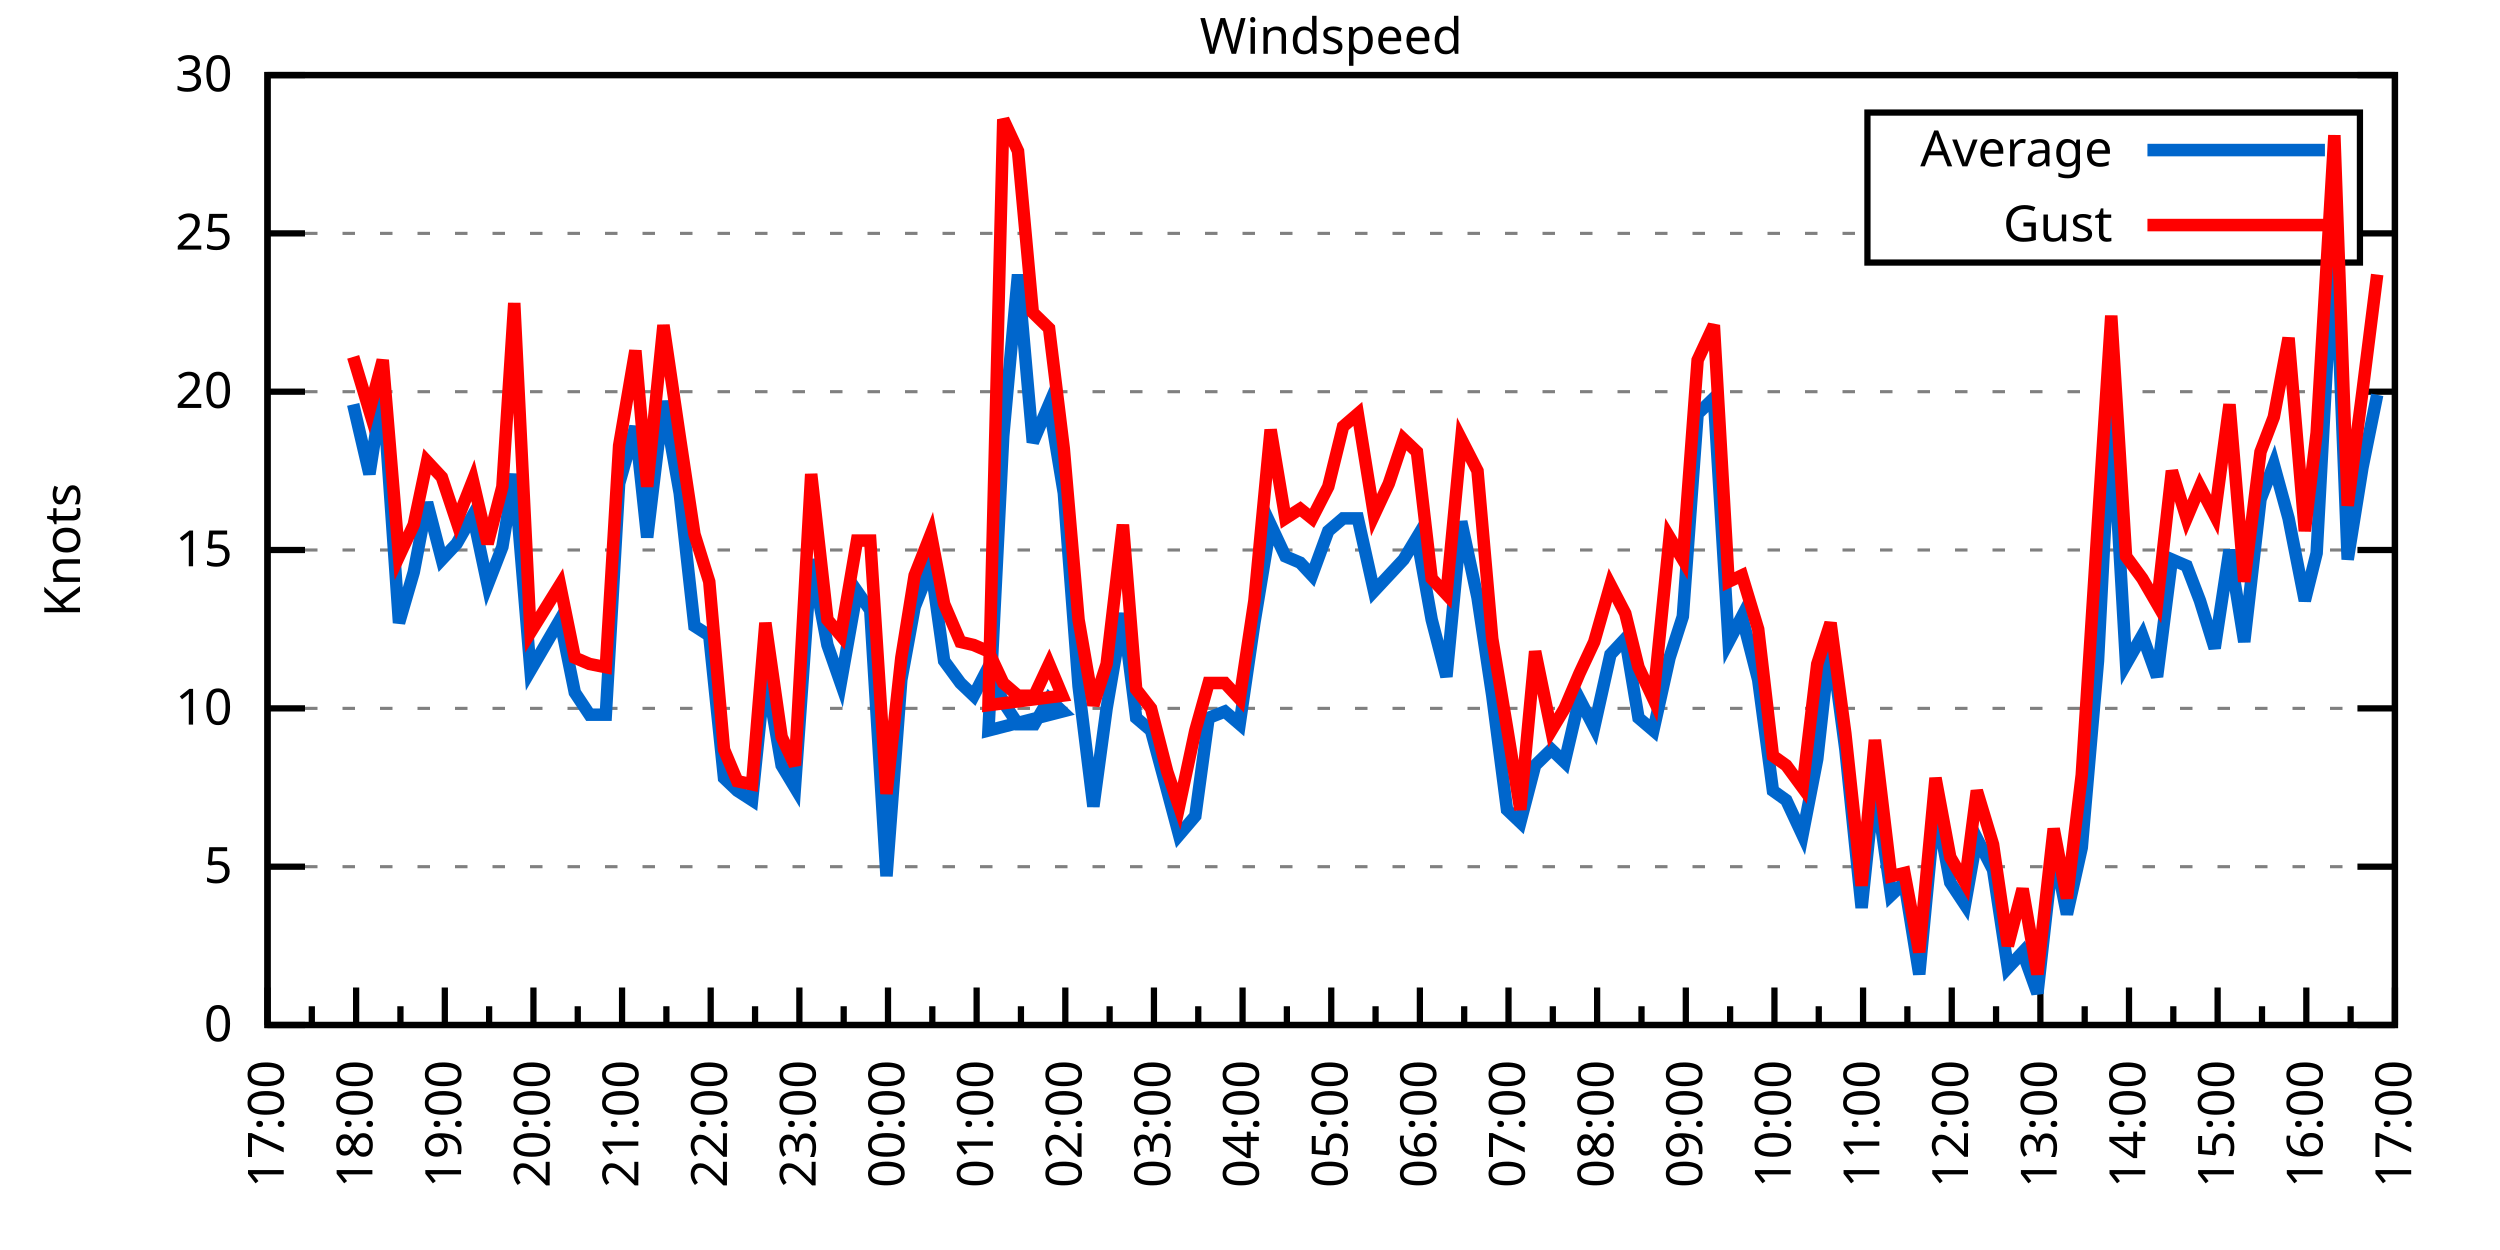
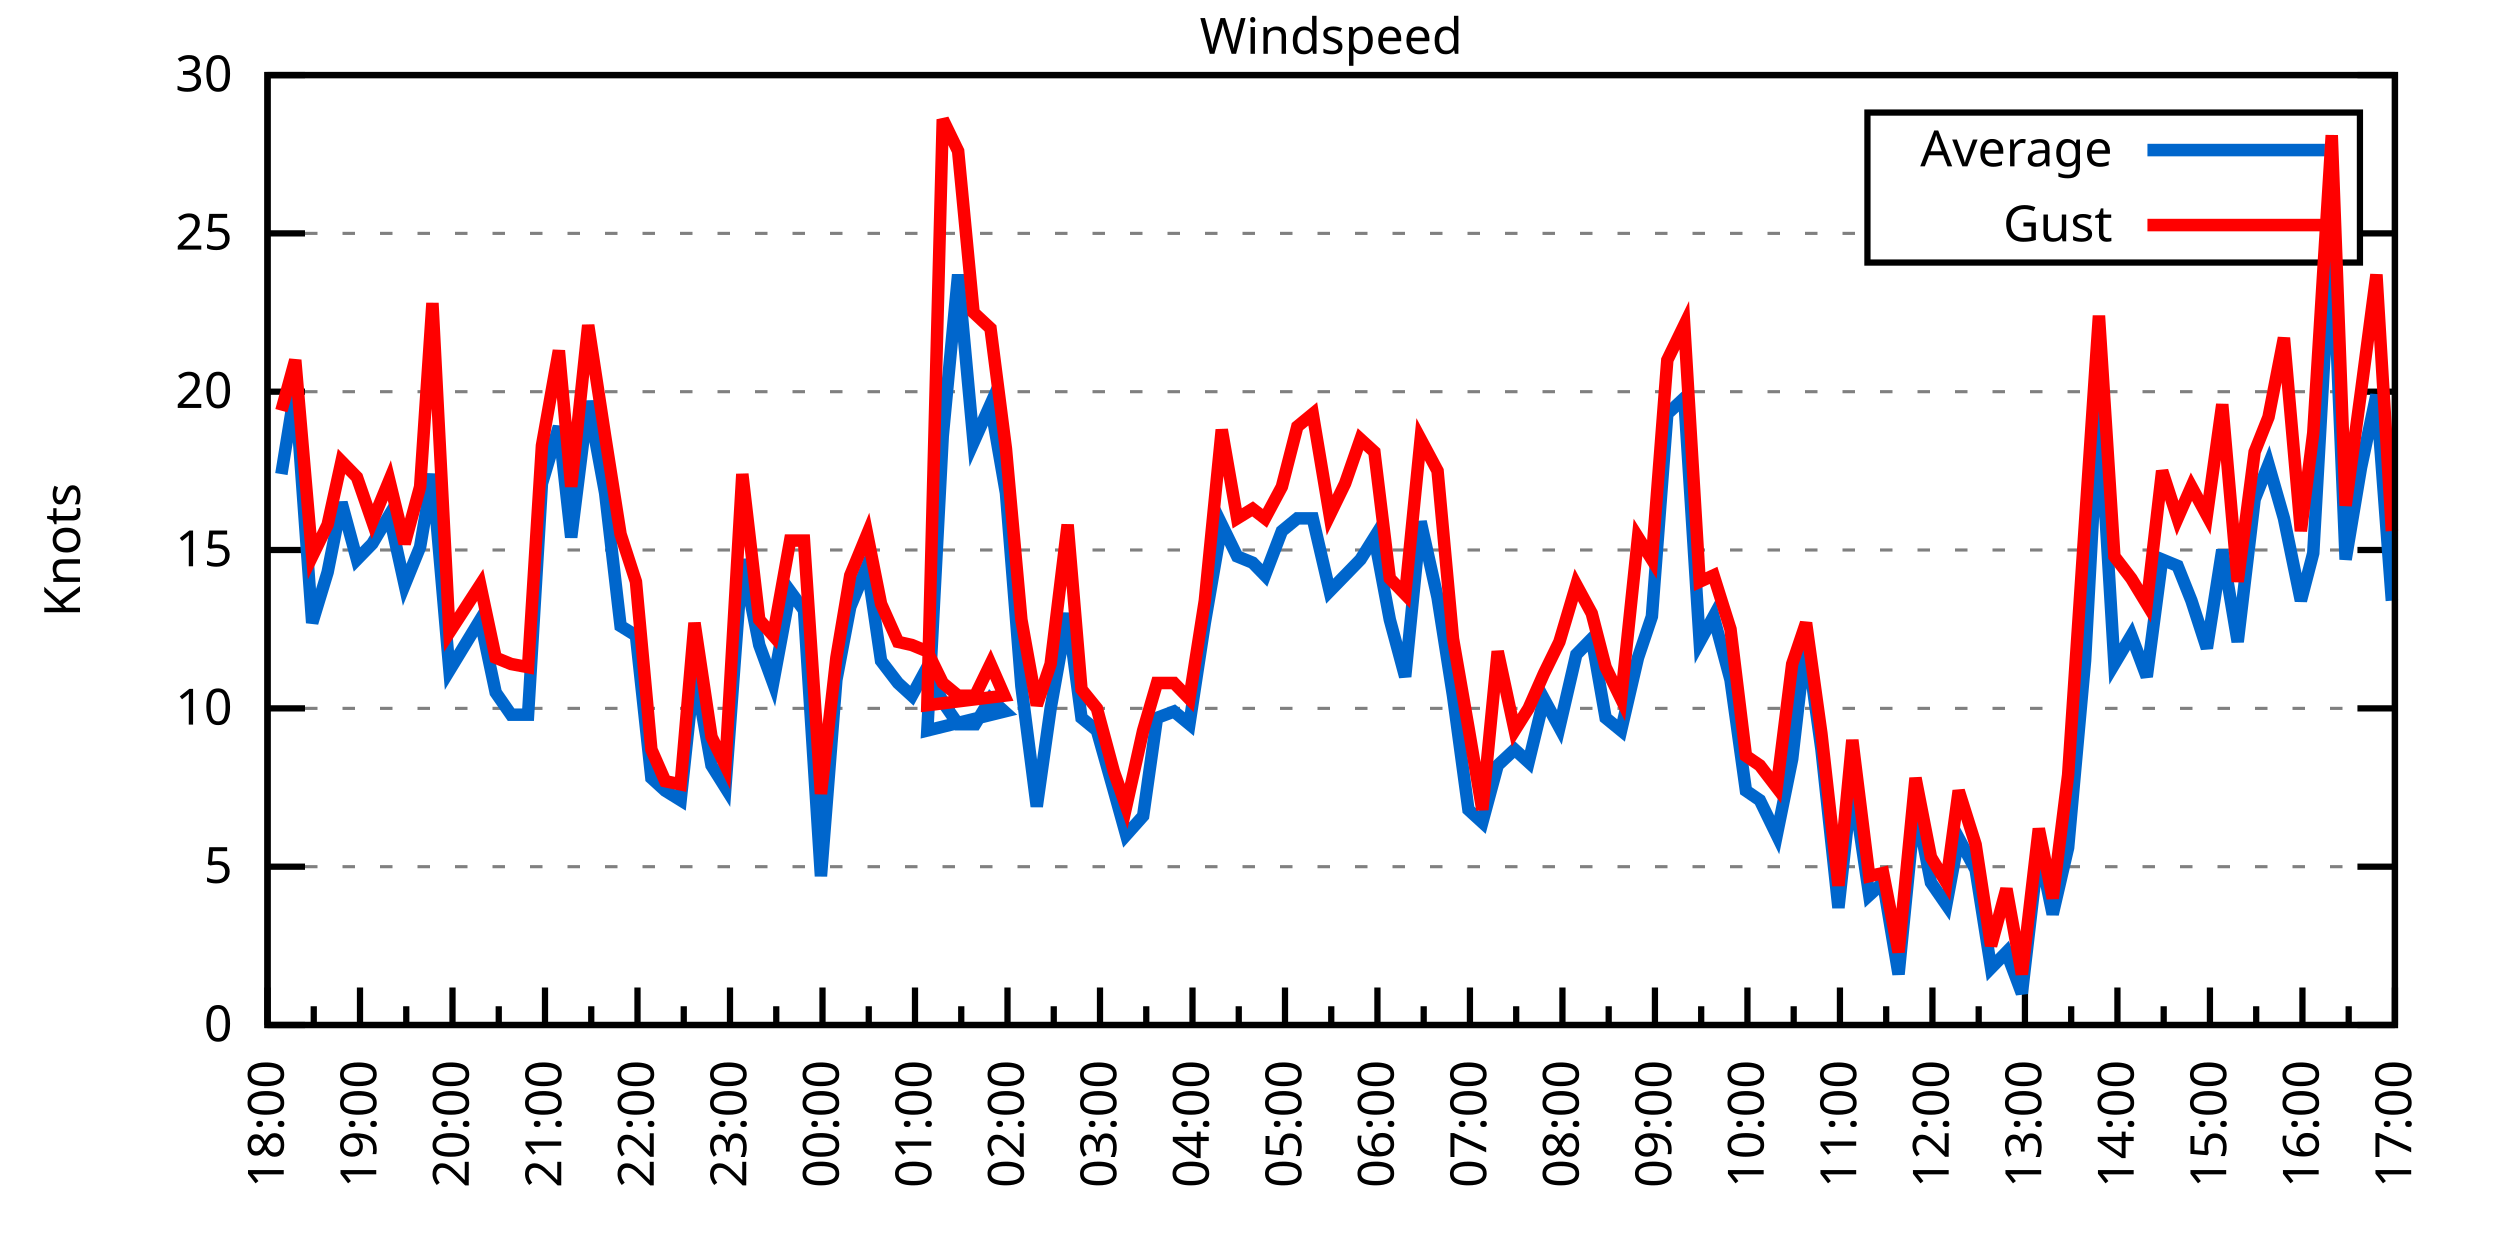
<svg xmlns="http://www.w3.org/2000/svg" xmlns:xlink="http://www.w3.org/1999/xlink" width="400" height="200" viewBox="0 0 400 200">
  <g id="gnuplot_canvas">
    <rect x="0" y="0" width="400" height="200" fill="none" />
    <defs>
      <circle id="gpDot" r="0.5" stroke-width="0.5" stroke="currentColor" />
      <path id="gpPt0" stroke-width="0.333" stroke="currentColor" d="M-1,0 h2 M0,-1 v2" />
      <path id="gpPt1" stroke-width="0.333" stroke="currentColor" d="M-1,-1 L1,1 M1,-1 L-1,1" />
      <path id="gpPt2" stroke-width="0.333" stroke="currentColor" d="M-1,0 L1,0 M0,-1 L0,1 M-1,-1 L1,1 M-1,1 L1,-1" />
      <rect id="gpPt3" stroke-width="0.333" stroke="currentColor" x="-1" y="-1" width="2" height="2" />
      <rect id="gpPt4" stroke-width="0.333" stroke="currentColor" fill="currentColor" x="-1" y="-1" width="2" height="2" />
      <circle id="gpPt5" stroke-width="0.333" stroke="currentColor" cx="0" cy="0" r="1" />
      <use xlink:href="#gpPt5" id="gpPt6" fill="currentColor" stroke="none" />
      <path id="gpPt7" stroke-width="0.333" stroke="currentColor" d="M0,-1.33 L-1.33,0.67 L1.33,0.67 z" />
      <use xlink:href="#gpPt7" id="gpPt8" fill="currentColor" stroke="none" />
      <use xlink:href="#gpPt7" id="gpPt9" stroke="currentColor" transform="rotate(180)" />
      <use xlink:href="#gpPt9" id="gpPt10" fill="currentColor" stroke="none" />
      <use xlink:href="#gpPt3" id="gpPt11" stroke="currentColor" transform="rotate(45)" />
      <use xlink:href="#gpPt11" id="gpPt12" fill="currentColor" stroke="none" />
      <path id="gpPt13" stroke-width="0.333" stroke="currentColor" d="M0,1.330 L1.265,0.411 L0.782,-1.067 L-0.782,-1.076 L-1.265,0.411 z" />
      <use xlink:href="#gpPt13" id="gpPt14" fill="currentColor" stroke="none" />
      <filter id="textbox" filterUnits="objectBoundingBox" x="0" y="0" height="1" width="1">
        <feFlood flood-color="white" flood-opacity="1" result="bgnd" />
        <feComposite in="SourceGraphic" in2="bgnd" operator="atop" />
      </filter>
      <filter id="greybox" filterUnits="objectBoundingBox" x="0" y="0" height="1" width="1">
        <feFlood flood-color="lightgrey" flood-opacity="1" result="grey" />
        <feComposite in="SourceGraphic" in2="grey" operator="atop" />
      </filter>
    </defs>
    <g fill="none" color="white" stroke="currentColor" stroke-width="1.00" stroke-linecap="butt" stroke-linejoin="miter">
</g>
    <g fill="none" color="black" stroke="currentColor" stroke-width="1.00" stroke-linecap="butt" stroke-linejoin="miter">
      <g stroke="none" shape-rendering="crispEdges">
        <polygon fill="rgb(255, 255, 255)" points="42.80,164.00 383.18,164.00 383.18,12.02 42.80,12.02 " />
      </g>
    </g>
    <g fill="none" color="black" stroke="currentColor" stroke-width="1.00" stroke-linecap="butt" stroke-linejoin="miter">
</g>
    <g fill="none" color="black" stroke="black" stroke-width="0.50" stroke-linecap="butt" stroke-linejoin="miter">
</g>
    <g fill="none" color="gray" stroke="currentColor" stroke-width="0.50" stroke-linecap="butt" stroke-linejoin="miter">
      <path stroke="gray" stroke-dasharray="2,4" class="gridline" d="M42.80,164.00 L383.19,164.00  " />
    </g>
    <g fill="none" color="gray" stroke="gray" stroke-width="1.00" stroke-linecap="butt" stroke-linejoin="miter">
</g>
    <g fill="none" color="black" stroke="currentColor" stroke-width="1.00" stroke-linecap="butt" stroke-linejoin="miter">
      <path stroke="black" d="M42.80,164.00 L48.80,164.00 M383.19,164.00 L377.19,164.00  " />
      <g transform="translate(37.20,166.60)" stroke="none" fill="black" font-family="Sans" font-size="8.00" text-anchor="end">
        <text>
          <tspan font-family="Sans"> 0</tspan>
        </text>
      </g>
    </g>
    <g fill="none" color="black" stroke="currentColor" stroke-width="1.00" stroke-linecap="butt" stroke-linejoin="miter">
</g>
    <g fill="none" color="black" stroke="black" stroke-width="0.50" stroke-linecap="butt" stroke-linejoin="miter">
</g>
    <g fill="none" color="gray" stroke="currentColor" stroke-width="0.50" stroke-linecap="butt" stroke-linejoin="miter">
      <path stroke="gray" stroke-dasharray="2,4" class="gridline" d="M42.80,138.67 L383.19,138.67  " />
    </g>
    <g fill="none" color="gray" stroke="gray" stroke-width="1.00" stroke-linecap="butt" stroke-linejoin="miter">
</g>
    <g fill="none" color="black" stroke="currentColor" stroke-width="1.00" stroke-linecap="butt" stroke-linejoin="miter">
      <path stroke="black" d="M42.80,138.67 L48.80,138.67 M383.19,138.67 L377.19,138.67  " />
      <g transform="translate(37.20,141.27)" stroke="none" fill="black" font-family="Sans" font-size="8.00" text-anchor="end">
        <text>
          <tspan font-family="Sans"> 5</tspan>
        </text>
      </g>
    </g>
    <g fill="none" color="black" stroke="currentColor" stroke-width="1.00" stroke-linecap="butt" stroke-linejoin="miter">
</g>
    <g fill="none" color="black" stroke="black" stroke-width="0.50" stroke-linecap="butt" stroke-linejoin="miter">
</g>
    <g fill="none" color="gray" stroke="currentColor" stroke-width="0.50" stroke-linecap="butt" stroke-linejoin="miter">
      <path stroke="gray" stroke-dasharray="2,4" class="gridline" d="M42.80,113.34 L383.19,113.34  " />
    </g>
    <g fill="none" color="gray" stroke="gray" stroke-width="1.00" stroke-linecap="butt" stroke-linejoin="miter">
</g>
    <g fill="none" color="black" stroke="currentColor" stroke-width="1.00" stroke-linecap="butt" stroke-linejoin="miter">
      <path stroke="black" d="M42.80,113.34 L48.80,113.34 M383.19,113.34 L377.19,113.34  " />
      <g transform="translate(37.20,115.94)" stroke="none" fill="black" font-family="Sans" font-size="8.00" text-anchor="end">
        <text>
          <tspan font-family="Sans"> 10</tspan>
        </text>
      </g>
    </g>
    <g fill="none" color="black" stroke="currentColor" stroke-width="1.00" stroke-linecap="butt" stroke-linejoin="miter">
</g>
    <g fill="none" color="black" stroke="black" stroke-width="0.50" stroke-linecap="butt" stroke-linejoin="miter">
</g>
    <g fill="none" color="gray" stroke="currentColor" stroke-width="0.50" stroke-linecap="butt" stroke-linejoin="miter">
      <path stroke="gray" stroke-dasharray="2,4" class="gridline" d="M42.80,88.00 L383.19,88.00  " />
    </g>
    <g fill="none" color="gray" stroke="gray" stroke-width="1.00" stroke-linecap="butt" stroke-linejoin="miter">
</g>
    <g fill="none" color="black" stroke="currentColor" stroke-width="1.00" stroke-linecap="butt" stroke-linejoin="miter">
      <path stroke="black" d="M42.80,88.00 L48.80,88.00 M383.19,88.00 L377.19,88.00  " />
      <g transform="translate(37.20,90.60)" stroke="none" fill="black" font-family="Sans" font-size="8.00" text-anchor="end">
        <text>
          <tspan font-family="Sans"> 15</tspan>
        </text>
      </g>
    </g>
    <g fill="none" color="black" stroke="currentColor" stroke-width="1.00" stroke-linecap="butt" stroke-linejoin="miter">
</g>
    <g fill="none" color="black" stroke="black" stroke-width="0.50" stroke-linecap="butt" stroke-linejoin="miter">
</g>
    <g fill="none" color="gray" stroke="currentColor" stroke-width="0.50" stroke-linecap="butt" stroke-linejoin="miter">
      <path stroke="gray" stroke-dasharray="2,4" class="gridline" d="M42.80,62.67 L383.19,62.67  " />
    </g>
    <g fill="none" color="gray" stroke="gray" stroke-width="1.00" stroke-linecap="butt" stroke-linejoin="miter">
</g>
    <g fill="none" color="black" stroke="currentColor" stroke-width="1.00" stroke-linecap="butt" stroke-linejoin="miter">
      <path stroke="black" d="M42.80,62.67 L48.80,62.67 M383.19,62.67 L377.19,62.67  " />
      <g transform="translate(37.20,65.27)" stroke="none" fill="black" font-family="Sans" font-size="8.00" text-anchor="end">
        <text>
          <tspan font-family="Sans"> 20</tspan>
        </text>
      </g>
    </g>
    <g fill="none" color="black" stroke="currentColor" stroke-width="1.00" stroke-linecap="butt" stroke-linejoin="miter">
</g>
    <g fill="none" color="black" stroke="black" stroke-width="0.50" stroke-linecap="butt" stroke-linejoin="miter">
</g>
    <g fill="none" color="gray" stroke="currentColor" stroke-width="0.50" stroke-linecap="butt" stroke-linejoin="miter">
      <path stroke="gray" stroke-dasharray="2,4" class="gridline" d="M42.80,37.34 L298.79,37.34 M377.59,37.34 L383.19,37.34  " />
    </g>
    <g fill="none" color="gray" stroke="gray" stroke-width="1.00" stroke-linecap="butt" stroke-linejoin="miter">
</g>
    <g fill="none" color="black" stroke="currentColor" stroke-width="1.00" stroke-linecap="butt" stroke-linejoin="miter">
      <path stroke="black" d="M42.80,37.34 L48.80,37.34 M383.19,37.34 L377.19,37.34  " />
      <g transform="translate(37.20,39.94)" stroke="none" fill="black" font-family="Sans" font-size="8.00" text-anchor="end">
        <text>
          <tspan font-family="Sans"> 25</tspan>
        </text>
      </g>
    </g>
    <g fill="none" color="black" stroke="currentColor" stroke-width="1.00" stroke-linecap="butt" stroke-linejoin="miter">
</g>
    <g fill="none" color="black" stroke="black" stroke-width="0.50" stroke-linecap="butt" stroke-linejoin="miter">
</g>
    <g fill="none" color="gray" stroke="currentColor" stroke-width="0.50" stroke-linecap="butt" stroke-linejoin="miter">
      <path stroke="gray" stroke-dasharray="2,4" class="gridline" d="M42.80,12.01 L383.19,12.01  " />
    </g>
    <g fill="none" color="gray" stroke="gray" stroke-width="1.00" stroke-linecap="butt" stroke-linejoin="miter">
</g>
    <g fill="none" color="black" stroke="currentColor" stroke-width="1.00" stroke-linecap="butt" stroke-linejoin="miter">
      <path stroke="black" d="M42.80,12.01 L48.80,12.01 M383.19,12.01 L377.19,12.01  " />
      <g transform="translate(37.20,14.61)" stroke="none" fill="black" font-family="Sans" font-size="8.00" text-anchor="end">
        <text>
          <tspan font-family="Sans"> 30</tspan>
        </text>
      </g>
    </g>
    <g fill="none" color="black" stroke="currentColor" stroke-width="1.00" stroke-linecap="butt" stroke-linejoin="miter">
      <path stroke="black" d="M42.80,164.00 L42.80,158.00  " />
      <g transform="translate(45.40,169.60) rotate(270)" stroke="none" fill="black" font-family="Sans" font-size="8.00" text-anchor="end">
        <text>
-           <tspan font-family="Sans">17:00</tspan>
-         </text>
-       </g>
-     </g>
-     <g fill="none" color="black" stroke="currentColor" stroke-width="1.00" stroke-linecap="butt" stroke-linejoin="miter">
-       <path stroke="black" d="M49.89,164.00 L49.89,161.00 M56.98,164.00 L56.98,158.00  " />
-       <g transform="translate(59.58,169.60) rotate(270)" stroke="none" fill="black" font-family="Sans" font-size="8.00" text-anchor="end">
-         <text>
          <tspan font-family="Sans">18:00</tspan>
        </text>
      </g>
    </g>
    <g fill="none" color="black" stroke="currentColor" stroke-width="1.00" stroke-linecap="butt" stroke-linejoin="miter">
-       <path stroke="black" d="M64.07,164.00 L64.07,161.00 M71.17,164.00 L71.17,158.00  " />
-       <g transform="translate(73.77,169.60) rotate(270)" stroke="none" fill="black" font-family="Sans" font-size="8.00" text-anchor="end">
+       <path stroke="black" d="M50.20,164.00 L50.20,161.00 M57.60,164.00 L57.60,158.00  " />
+       <g transform="translate(60.20,169.60) rotate(270)" stroke="none" fill="black" font-family="Sans" font-size="8.00" text-anchor="end">
        <text>
          <tspan font-family="Sans">19:00</tspan>
        </text>
      </g>
    </g>
    <g fill="none" color="black" stroke="currentColor" stroke-width="1.00" stroke-linecap="butt" stroke-linejoin="miter">
-       <path stroke="black" d="M78.26,164.00 L78.26,161.00 M85.35,164.00 L85.35,158.00  " />
-       <g transform="translate(87.95,169.60) rotate(270)" stroke="none" fill="black" font-family="Sans" font-size="8.00" text-anchor="end">
+       <path stroke="black" d="M65.00,164.00 L65.00,161.00 M72.40,164.00 L72.40,158.00  " />
+       <g transform="translate(75.00,169.60) rotate(270)" stroke="none" fill="black" font-family="Sans" font-size="8.00" text-anchor="end">
        <text>
          <tspan font-family="Sans">20:00</tspan>
        </text>
      </g>
    </g>
    <g fill="none" color="black" stroke="currentColor" stroke-width="1.00" stroke-linecap="butt" stroke-linejoin="miter">
-       <path stroke="black" d="M92.44,164.00 L92.44,161.00 M99.53,164.00 L99.53,158.00  " />
-       <g transform="translate(102.13,169.60) rotate(270)" stroke="none" fill="black" font-family="Sans" font-size="8.00" text-anchor="end">
+       <path stroke="black" d="M79.80,164.00 L79.80,161.00 M87.20,164.00 L87.20,158.00  " />
+       <g transform="translate(89.80,169.60) rotate(270)" stroke="none" fill="black" font-family="Sans" font-size="8.00" text-anchor="end">
        <text>
          <tspan font-family="Sans">21:00</tspan>
        </text>
      </g>
    </g>
    <g fill="none" color="black" stroke="currentColor" stroke-width="1.00" stroke-linecap="butt" stroke-linejoin="miter">
-       <path stroke="black" d="M106.62,164.00 L106.62,161.00 M113.71,164.00 L113.71,158.00  " />
-       <g transform="translate(116.31,169.60) rotate(270)" stroke="none" fill="black" font-family="Sans" font-size="8.00" text-anchor="end">
+       <path stroke="black" d="M94.60,164.00 L94.60,161.00 M102.00,164.00 L102.00,158.00  " />
+       <g transform="translate(104.60,169.60) rotate(270)" stroke="none" fill="black" font-family="Sans" font-size="8.00" text-anchor="end">
        <text>
          <tspan font-family="Sans">22:00</tspan>
        </text>
      </g>
    </g>
    <g fill="none" color="black" stroke="currentColor" stroke-width="1.00" stroke-linecap="butt" stroke-linejoin="miter">
-       <path stroke="black" d="M120.81,164.00 L120.81,161.00 M127.90,164.00 L127.90,158.00  " />
-       <g transform="translate(130.50,169.60) rotate(270)" stroke="none" fill="black" font-family="Sans" font-size="8.00" text-anchor="end">
+       <path stroke="black" d="M109.40,164.00 L109.40,161.00 M116.80,164.00 L116.80,158.00  " />
+       <g transform="translate(119.40,169.60) rotate(270)" stroke="none" fill="black" font-family="Sans" font-size="8.00" text-anchor="end">
        <text>
          <tspan font-family="Sans">23:00</tspan>
        </text>
      </g>
    </g>
    <g fill="none" color="black" stroke="currentColor" stroke-width="1.00" stroke-linecap="butt" stroke-linejoin="miter">
-       <path stroke="black" d="M134.99,164.00 L134.99,161.00 M142.08,164.00 L142.08,158.00  " />
-       <g transform="translate(144.68,169.60) rotate(270)" stroke="none" fill="black" font-family="Sans" font-size="8.00" text-anchor="end">
+       <path stroke="black" d="M124.20,164.00 L124.20,161.00 M131.60,164.00 L131.60,158.00  " />
+       <g transform="translate(134.20,169.60) rotate(270)" stroke="none" fill="black" font-family="Sans" font-size="8.00" text-anchor="end">
        <text>
          <tspan font-family="Sans">00:00</tspan>
        </text>
      </g>
    </g>
    <g fill="none" color="black" stroke="currentColor" stroke-width="1.00" stroke-linecap="butt" stroke-linejoin="miter">
-       <path stroke="black" d="M149.17,164.00 L149.17,161.00 M156.26,164.00 L156.26,158.00  " />
-       <g transform="translate(158.86,169.60) rotate(270)" stroke="none" fill="black" font-family="Sans" font-size="8.00" text-anchor="end">
+       <path stroke="black" d="M139.00,164.00 L139.00,161.00 M146.40,164.00 L146.40,158.00  " />
+       <g transform="translate(149.00,169.60) rotate(270)" stroke="none" fill="black" font-family="Sans" font-size="8.00" text-anchor="end">
        <text>
          <tspan font-family="Sans">01:00</tspan>
        </text>
      </g>
    </g>
    <g fill="none" color="black" stroke="currentColor" stroke-width="1.00" stroke-linecap="butt" stroke-linejoin="miter">
-       <path stroke="black" d="M163.35,164.00 L163.35,161.00 M170.45,164.00 L170.45,158.00  " />
-       <g transform="translate(173.05,169.60) rotate(270)" stroke="none" fill="black" font-family="Sans" font-size="8.00" text-anchor="end">
+       <path stroke="black" d="M153.80,164.00 L153.80,161.00 M161.20,164.00 L161.20,158.00  " />
+       <g transform="translate(163.80,169.60) rotate(270)" stroke="none" fill="black" font-family="Sans" font-size="8.00" text-anchor="end">
        <text>
          <tspan font-family="Sans">02:00</tspan>
        </text>
      </g>
    </g>
    <g fill="none" color="black" stroke="currentColor" stroke-width="1.00" stroke-linecap="butt" stroke-linejoin="miter">
-       <path stroke="black" d="M177.54,164.00 L177.54,161.00 M184.63,164.00 L184.63,158.00  " />
-       <g transform="translate(187.23,169.60) rotate(270)" stroke="none" fill="black" font-family="Sans" font-size="8.00" text-anchor="end">
+       <path stroke="black" d="M168.60,164.00 L168.60,161.00 M176.00,164.00 L176.00,158.00  " />
+       <g transform="translate(178.60,169.60) rotate(270)" stroke="none" fill="black" font-family="Sans" font-size="8.00" text-anchor="end">
        <text>
          <tspan font-family="Sans">03:00</tspan>
        </text>
      </g>
    </g>
    <g fill="none" color="black" stroke="currentColor" stroke-width="1.00" stroke-linecap="butt" stroke-linejoin="miter">
-       <path stroke="black" d="M191.72,164.00 L191.72,161.00 M198.81,164.00 L198.81,158.00  " />
-       <g transform="translate(201.41,169.60) rotate(270)" stroke="none" fill="black" font-family="Sans" font-size="8.00" text-anchor="end">
+       <path stroke="black" d="M183.40,164.00 L183.40,161.00 M190.80,164.00 L190.80,158.00  " />
+       <g transform="translate(193.40,169.60) rotate(270)" stroke="none" fill="black" font-family="Sans" font-size="8.00" text-anchor="end">
        <text>
          <tspan font-family="Sans">04:00</tspan>
        </text>
      </g>
    </g>
    <g fill="none" color="black" stroke="currentColor" stroke-width="1.00" stroke-linecap="butt" stroke-linejoin="miter">
-       <path stroke="black" d="M205.90,164.00 L205.90,161.00 M213.00,164.00 L213.00,158.00  " />
-       <g transform="translate(215.60,169.60) rotate(270)" stroke="none" fill="black" font-family="Sans" font-size="8.00" text-anchor="end">
+       <path stroke="black" d="M198.20,164.00 L198.20,161.00 M205.60,164.00 L205.60,158.00  " />
+       <g transform="translate(208.20,169.60) rotate(270)" stroke="none" fill="black" font-family="Sans" font-size="8.00" text-anchor="end">
        <text>
          <tspan font-family="Sans">05:00</tspan>
        </text>
      </g>
    </g>
    <g fill="none" color="black" stroke="currentColor" stroke-width="1.00" stroke-linecap="butt" stroke-linejoin="miter">
-       <path stroke="black" d="M220.09,164.00 L220.09,161.00 M227.18,164.00 L227.18,158.00  " />
-       <g transform="translate(229.78,169.60) rotate(270)" stroke="none" fill="black" font-family="Sans" font-size="8.00" text-anchor="end">
+       <path stroke="black" d="M213.00,164.00 L213.00,161.00 M220.39,164.00 L220.39,158.00  " />
+       <g transform="translate(222.99,169.60) rotate(270)" stroke="none" fill="black" font-family="Sans" font-size="8.00" text-anchor="end">
        <text>
          <tspan font-family="Sans">06:00</tspan>
        </text>
      </g>
    </g>
    <g fill="none" color="black" stroke="currentColor" stroke-width="1.00" stroke-linecap="butt" stroke-linejoin="miter">
-       <path stroke="black" d="M234.27,164.00 L234.27,161.00 M241.36,164.00 L241.36,158.00  " />
-       <g transform="translate(243.96,169.60) rotate(270)" stroke="none" fill="black" font-family="Sans" font-size="8.00" text-anchor="end">
+       <path stroke="black" d="M227.79,164.00 L227.79,161.00 M235.19,164.00 L235.19,158.00  " />
+       <g transform="translate(237.79,169.60) rotate(270)" stroke="none" fill="black" font-family="Sans" font-size="8.00" text-anchor="end">
        <text>
          <tspan font-family="Sans">07:00</tspan>
        </text>
      </g>
    </g>
    <g fill="none" color="black" stroke="currentColor" stroke-width="1.00" stroke-linecap="butt" stroke-linejoin="miter">
-       <path stroke="black" d="M248.45,164.00 L248.45,161.00 M255.54,164.00 L255.54,158.00  " />
-       <g transform="translate(258.14,169.60) rotate(270)" stroke="none" fill="black" font-family="Sans" font-size="8.00" text-anchor="end">
+       <path stroke="black" d="M242.59,164.00 L242.59,161.00 M249.99,164.00 L249.99,158.00  " />
+       <g transform="translate(252.59,169.60) rotate(270)" stroke="none" fill="black" font-family="Sans" font-size="8.00" text-anchor="end">
        <text>
          <tspan font-family="Sans">08:00</tspan>
        </text>
      </g>
    </g>
    <g fill="none" color="black" stroke="currentColor" stroke-width="1.00" stroke-linecap="butt" stroke-linejoin="miter">
-       <path stroke="black" d="M262.64,164.00 L262.64,161.00 M269.73,164.00 L269.73,158.00  " />
-       <g transform="translate(272.33,169.60) rotate(270)" stroke="none" fill="black" font-family="Sans" font-size="8.00" text-anchor="end">
+       <path stroke="black" d="M257.39,164.00 L257.39,161.00 M264.79,164.00 L264.79,158.00  " />
+       <g transform="translate(267.39,169.60) rotate(270)" stroke="none" fill="black" font-family="Sans" font-size="8.00" text-anchor="end">
        <text>
          <tspan font-family="Sans">09:00</tspan>
        </text>
      </g>
    </g>
    <g fill="none" color="black" stroke="currentColor" stroke-width="1.00" stroke-linecap="butt" stroke-linejoin="miter">
-       <path stroke="black" d="M276.82,164.00 L276.82,161.00 M283.91,164.00 L283.91,158.00  " />
-       <g transform="translate(286.51,169.60) rotate(270)" stroke="none" fill="black" font-family="Sans" font-size="8.00" text-anchor="end">
+       <path stroke="black" d="M272.19,164.00 L272.19,161.00 M279.59,164.00 L279.59,158.00  " />
+       <g transform="translate(282.19,169.60) rotate(270)" stroke="none" fill="black" font-family="Sans" font-size="8.00" text-anchor="end">
        <text>
          <tspan font-family="Sans">10:00</tspan>
        </text>
      </g>
    </g>
    <g fill="none" color="black" stroke="currentColor" stroke-width="1.00" stroke-linecap="butt" stroke-linejoin="miter">
-       <path stroke="black" d="M291.00,164.00 L291.00,161.00 M298.09,164.00 L298.09,158.00  " />
-       <g transform="translate(300.69,169.60) rotate(270)" stroke="none" fill="black" font-family="Sans" font-size="8.00" text-anchor="end">
+       <path stroke="black" d="M286.99,164.00 L286.99,161.00 M294.39,164.00 L294.39,158.00  " />
+       <g transform="translate(296.99,169.60) rotate(270)" stroke="none" fill="black" font-family="Sans" font-size="8.00" text-anchor="end">
        <text>
          <tspan font-family="Sans">11:00</tspan>
        </text>
      </g>
    </g>
    <g fill="none" color="black" stroke="currentColor" stroke-width="1.00" stroke-linecap="butt" stroke-linejoin="miter">
-       <path stroke="black" d="M305.18,164.00 L305.18,161.00 M312.28,164.00 L312.28,158.00  " />
-       <g transform="translate(314.88,169.60) rotate(270)" stroke="none" fill="black" font-family="Sans" font-size="8.00" text-anchor="end">
+       <path stroke="black" d="M301.79,164.00 L301.79,161.00 M309.19,164.00 L309.19,158.00  " />
+       <g transform="translate(311.79,169.60) rotate(270)" stroke="none" fill="black" font-family="Sans" font-size="8.00" text-anchor="end">
        <text>
          <tspan font-family="Sans">12:00</tspan>
        </text>
      </g>
    </g>
    <g fill="none" color="black" stroke="currentColor" stroke-width="1.00" stroke-linecap="butt" stroke-linejoin="miter">
-       <path stroke="black" d="M319.37,164.00 L319.37,161.00 M326.46,164.00 L326.46,158.00  " />
-       <g transform="translate(329.06,169.60) rotate(270)" stroke="none" fill="black" font-family="Sans" font-size="8.00" text-anchor="end">
+       <path stroke="black" d="M316.59,164.00 L316.59,161.00 M323.99,164.00 L323.99,158.00  " />
+       <g transform="translate(326.59,169.60) rotate(270)" stroke="none" fill="black" font-family="Sans" font-size="8.00" text-anchor="end">
        <text>
          <tspan font-family="Sans">13:00</tspan>
        </text>
      </g>
    </g>
    <g fill="none" color="black" stroke="currentColor" stroke-width="1.00" stroke-linecap="butt" stroke-linejoin="miter">
-       <path stroke="black" d="M333.55,164.00 L333.55,161.00 M340.64,164.00 L340.64,158.00  " />
-       <g transform="translate(343.24,169.60) rotate(270)" stroke="none" fill="black" font-family="Sans" font-size="8.00" text-anchor="end">
+       <path stroke="black" d="M331.39,164.00 L331.39,161.00 M338.79,164.00 L338.79,158.00  " />
+       <g transform="translate(341.39,169.60) rotate(270)" stroke="none" fill="black" font-family="Sans" font-size="8.00" text-anchor="end">
        <text>
          <tspan font-family="Sans">14:00</tspan>
        </text>
      </g>
    </g>
    <g fill="none" color="black" stroke="currentColor" stroke-width="1.00" stroke-linecap="butt" stroke-linejoin="miter">
-       <path stroke="black" d="M347.73,164.00 L347.73,161.00 M354.82,164.00 L354.82,158.00  " />
-       <g transform="translate(357.42,169.60) rotate(270)" stroke="none" fill="black" font-family="Sans" font-size="8.00" text-anchor="end">
+       <path stroke="black" d="M346.19,164.00 L346.19,161.00 M353.59,164.00 L353.59,158.00  " />
+       <g transform="translate(356.19,169.60) rotate(270)" stroke="none" fill="black" font-family="Sans" font-size="8.00" text-anchor="end">
        <text>
          <tspan font-family="Sans">15:00</tspan>
        </text>
      </g>
    </g>
    <g fill="none" color="black" stroke="currentColor" stroke-width="1.00" stroke-linecap="butt" stroke-linejoin="miter">
-       <path stroke="black" d="M361.92,164.00 L361.92,161.00 M369.01,164.00 L369.01,158.00  " />
-       <g transform="translate(371.61,169.60) rotate(270)" stroke="none" fill="black" font-family="Sans" font-size="8.00" text-anchor="end">
+       <path stroke="black" d="M360.99,164.00 L360.99,161.00 M368.39,164.00 L368.39,158.00  " />
+       <g transform="translate(370.99,169.60) rotate(270)" stroke="none" fill="black" font-family="Sans" font-size="8.00" text-anchor="end">
        <text>
          <tspan font-family="Sans">16:00</tspan>
        </text>
      </g>
    </g>
    <g fill="none" color="black" stroke="currentColor" stroke-width="1.00" stroke-linecap="butt" stroke-linejoin="miter">
-       <path stroke="black" d="M376.10,164.00 L376.10,161.00 M383.19,164.00 L383.19,158.00  " />
+       <path stroke="black" d="M375.79,164.00 L375.79,161.00 M383.19,164.00 L383.19,158.00  " />
      <g transform="translate(385.79,169.60) rotate(270)" stroke="none" fill="black" font-family="Sans" font-size="8.00" text-anchor="end">
        <text>
          <tspan font-family="Sans">17:00</tspan>
        </text>
      </g>
    </g>
    <g fill="none" color="black" stroke="currentColor" stroke-width="1.00" stroke-linecap="butt" stroke-linejoin="miter">
</g>
    <g fill="none" color="black" stroke="currentColor" stroke-width="1.00" stroke-linecap="butt" stroke-linejoin="miter">
      <path stroke="black" d="M42.80,12.01 L42.80,164.00 L383.19,164.00 L383.19,12.01 L42.80,12.01 Z  " />
    </g>
    <g fill="none" color="black" stroke="currentColor" stroke-width="1.00" stroke-linecap="butt" stroke-linejoin="miter">
      <g transform="translate(12.80,88.01) rotate(270)" stroke="none" fill="black" font-family="Sans" font-size="8.00" text-anchor="middle">
        <text>
          <tspan font-family="Sans">Knots</tspan>
        </text>
      </g>
    </g>
    <g fill="none" color="black" stroke="currentColor" stroke-width="1.00" stroke-linecap="butt" stroke-linejoin="miter">
</g>
    <g fill="none" color="black" stroke="currentColor" stroke-width="1.00" stroke-linecap="butt" stroke-linejoin="miter">
      <path stroke="black" d="M298.79,42.01 L298.79,18.01 L377.59,18.01 L377.59,42.01 L298.79,42.01 Z  " />
    </g>
    <g id="Windspeed_plot_1">
      <g fill="none" color="white" stroke="black" stroke-width="2.00" stroke-linecap="butt" stroke-linejoin="miter">
</g>
      <g fill="none" color="black" stroke="currentColor" stroke-width="2.00" stroke-linecap="butt" stroke-linejoin="miter">
        <g transform="translate(337.99,26.61)" stroke="none" fill="black" font-family="Sans" font-size="8.00" text-anchor="end">
          <text>
            <tspan font-family="Sans">Average</tspan>
          </text>
        </g>
      </g>
      <g fill="none" color="black" stroke="currentColor" stroke-width="2.00" stroke-linecap="butt" stroke-linejoin="miter">
-         <path stroke="rgb(  0, 102, 204)" d="M343.59,24.01 L371.99,24.01 M56.51,64.70 L59.11,75.85 L61.24,62.17 L63.84,99.66 L66.20,91.55 L68.33,80.41   L70.69,89.52 L73.06,86.99 L75.66,82.43 L78.02,93.58 L80.38,87.50 L82.28,75.85 L84.88,107.26 L89.60,99.15   L91.97,110.80 L94.33,114.35 L96.93,114.35 L99.06,77.37 L101.66,68.25 L103.55,85.98 L106.15,64.19 L108.75,78.89   L111.11,100.16 L113.48,101.68 L115.84,124.48 L117.97,126.51 L120.33,128.03 L122.46,107.26 L125.06,122.46 L127.19,126.00   L129.79,89.52 L132.39,103.20 L134.52,109.28 L137.12,94.59 L139.24,97.63 L141.84,140.19 L144.21,108.78 L146.34,97.12   L148.94,90.54 L151.06,105.74 L153.66,109.28 L155.79,111.31 L158.15,106.75 L160.52,112.32 L162.88,115.87 L165.48,115.87   L167.85,111.82 L169.97,113.84 L158.15,116.88 L160.52,69.77 L162.88,43.93 L165.25,70.78 L167.85,64.70 L170.21,78.89   L172.57,109.79 L174.94,129.04 L177.06,113.34 L179.67,98.14 L181.79,114.86 L184.16,116.88 L186.76,126.51 L188.65,133.60   L191.25,130.56 L193.38,114.86 L195.98,113.84 L198.34,115.87 L200.70,99.66 L203.30,83.95 L205.67,89.02 L208.03,90.03   L209.92,92.06 L212.52,84.97 L214.89,82.94 L217.25,82.94 L219.85,94.59 L222.21,92.06 L224.58,89.52 L226.71,85.98   L229.07,99.15 L231.43,108.27 L233.80,83.45 L236.40,95.60 L238.76,111.31 L241.12,129.55 L243.25,131.58 L245.62,122.46   L248.22,119.92 L250.34,121.95 L252.71,111.82 L255.07,116.38 L257.67,104.72 L260.04,102.19 L262.16,114.86 L264.53,116.88   L267.13,105.23 L269.25,98.64 L271.62,66.22 L274.22,63.69 L276.58,102.70 L278.71,98.64 L281.31,108.78 L283.67,126.51   L285.80,128.03 L288.40,133.60 L290.76,121.44 L292.89,102.19 L295.26,119.92 L297.86,145.25 L299.98,124.99 L302.58,143.23   L304.71,141.20 L307.08,155.89 L309.68,128.54 L312.04,141.20 L314.40,144.75 L316.29,134.11 L318.89,139.17 L321.26,154.88   L323.62,152.35 L325.99,158.93 L328.59,135.63 L330.71,146.27 L333.08,135.63 L335.68,105.74 L337.80,65.21 L340.17,106.24   L342.77,101.68 L345.13,108.27 L347.50,89.52 L349.86,90.54 L351.99,96.11 L354.35,103.71 L356.72,88.00 L359.08,102.70   L361.68,79.90 L363.81,74.33 L366.17,82.94 L368.77,96.11 L370.66,88.51 L373.50,36.33 L375.63,89.52 L377.99,74.83   L380.35,63.18  " />
+         <path stroke="rgb(  0, 102, 204)" d="M343.59,24.01 L371.99,24.01 M45.02,75.85 L47.24,62.17 L49.95,99.66 L52.42,91.55 L54.64,80.41 L57.11,89.52   L59.57,86.99 L62.29,82.43 L64.75,93.58 L67.22,87.50 L69.19,75.85 L71.91,107.26 L76.84,99.15 L79.31,110.80   L81.77,114.35 L84.49,114.35 L86.71,77.37 L89.42,68.25 L91.39,85.98 L94.11,64.19 L96.82,78.89 L99.29,100.16   L101.75,101.68 L104.22,124.48 L106.44,126.51 L108.90,128.03 L111.12,107.26 L113.84,122.46 L116.06,126.00 L118.77,89.52   L121.48,103.20 L123.70,109.28 L126.42,94.59 L128.64,97.63 L131.35,140.19 L133.82,108.78 L136.04,97.12 L138.75,90.54   L140.97,105.74 L143.68,109.28 L145.90,111.31 L148.37,106.75 L150.84,112.32 L153.30,115.87 L156.02,115.87 L158.48,111.82   L160.70,113.84 L148.37,116.88 L150.84,69.77 L153.30,43.93 L155.77,70.78 L158.48,64.70 L160.95,78.89 L163.42,109.79   L165.88,129.04 L168.10,113.34 L170.82,98.14 L173.04,114.86 L175.50,116.88 L178.22,126.51 L180.19,133.60 L182.90,130.56   L185.12,114.86 L187.84,113.84 L190.30,115.87 L192.77,99.66 L195.48,83.95 L197.95,89.02 L200.42,90.03 L202.39,92.06   L205.10,84.97 L207.57,82.94 L210.04,82.94 L212.75,94.59 L215.21,92.06 L217.68,89.52 L219.90,85.98 L222.37,99.15   L224.83,108.27 L227.30,83.45 L230.01,95.60 L232.48,111.31 L234.95,129.55 L237.17,131.58 L239.63,122.46 L242.35,119.92   L244.57,121.95 L247.03,111.82 L249.50,116.38 L252.21,104.72 L254.68,102.19 L256.90,114.86 L259.37,116.88 L262.08,105.23   L264.30,98.64 L266.77,66.22 L269.48,63.69 L271.95,102.70 L274.17,98.64 L276.88,108.78 L279.35,126.51 L281.57,128.03   L284.28,133.60 L286.75,121.44 L288.97,102.19 L291.43,119.92 L294.15,145.25 L296.37,124.99 L299.08,143.23 L301.30,141.20   L303.77,155.89 L306.48,128.54 L308.95,141.20 L311.41,144.75 L313.39,134.11 L316.10,139.17 L318.57,154.88 L321.03,152.35   L323.50,158.93 L326.21,135.63 L328.43,146.27 L330.90,135.63 L333.61,105.74 L335.83,65.21 L338.30,106.24 L341.01,101.68   L343.48,108.27 L345.94,89.52 L348.41,90.54 L350.63,96.11 L353.10,103.71 L355.56,88.00 L358.03,102.70 L360.74,79.90   L362.96,74.33 L365.43,82.94 L368.14,96.11 L370.12,88.51 L373.08,36.33 L375.30,89.52 L377.76,74.83 L380.23,63.18   L382.70,96.11  " />
      </g>
    </g>
    <g id="Windspeed_plot_2">
      <g fill="none" color="black" stroke="currentColor" stroke-width="2.00" stroke-linecap="butt" stroke-linejoin="miter">
        <g transform="translate(337.99,38.61)" stroke="none" fill="black" font-family="Sans" font-size="8.00" text-anchor="end">
          <text>
            <tspan font-family="Sans">Gust</tspan>
          </text>
        </g>
      </g>
      <g fill="none" color="black" stroke="currentColor" stroke-width="2.00" stroke-linecap="butt" stroke-linejoin="miter">
-         <path stroke="rgb(255,   0,   0)" d="M343.59,36.01 L371.99,36.01 M56.51,57.10 L59.11,65.71 L61.24,57.61 L63.84,89.02 L66.20,83.95 L68.33,73.82   L70.69,76.35 L73.06,83.45 L75.66,76.86 L78.02,86.99 L80.38,77.87 L82.28,48.49 L84.88,101.18 L89.60,93.58   L91.97,105.23 L94.33,106.24 L96.93,106.75 L99.06,71.29 L101.66,56.09 L103.55,77.87 L106.15,52.03 L108.75,69.77   L111.11,85.47 L113.48,93.07 L115.84,119.92 L117.97,124.99 L120.33,125.50 L122.46,99.66 L125.06,117.90 L127.19,122.46   L129.79,75.85 L132.39,99.15 L134.52,101.68 L137.12,86.49 L139.24,86.49 L141.84,127.02 L144.21,105.23 L146.34,92.06   L148.94,85.47 L151.06,96.62 L153.66,102.70 L155.79,103.20 L158.15,104.22 L160.52,109.28 L162.88,111.31 L165.48,111.31   L167.85,106.24 L169.97,111.31 L158.15,112.83 L160.52,19.10 L162.88,24.17 L165.25,50.01 L167.85,52.54 L170.21,71.79   L172.57,99.15 L174.94,112.83 L177.06,106.24 L179.67,83.95 L181.79,110.30 L184.16,113.34 L186.76,123.47 L188.65,129.04   L191.25,116.88 L193.38,109.28 L195.98,109.28 L198.34,111.82 L200.70,96.11 L203.30,68.75 L205.67,82.94 L208.03,81.42   L209.92,82.94 L212.52,77.87 L214.89,68.25 L217.25,66.22 L219.85,82.43 L222.21,77.37 L224.58,70.27 L226.71,72.30   L229.07,92.56 L231.43,95.10 L233.80,70.27 L236.40,75.34 L238.76,102.19 L241.12,116.38 L243.25,129.55 L245.62,104.22   L248.22,116.88 L250.34,113.34 L252.71,107.76 L255.07,102.70 L257.67,93.58 L260.04,98.14 L262.16,106.75 L264.53,111.82   L267.13,85.98 L269.25,89.52 L271.62,57.61 L274.22,52.03 L276.58,93.07 L278.71,92.06 L281.31,100.67 L283.67,120.94   L285.80,122.46 L288.40,126.00 L290.76,106.24 L292.89,99.66 L295.26,117.39 L297.86,141.71 L299.98,118.40 L302.58,140.19   L304.71,139.68 L307.08,152.35 L309.68,124.48 L312.04,137.15 L314.40,141.20 L316.29,126.51 L318.89,135.12 L321.26,151.33   L323.62,142.21 L325.99,155.89 L328.59,132.59 L330.71,143.73 L333.08,123.98 L335.68,83.45 L337.80,50.51 L340.17,89.02   L342.77,92.56 L345.13,96.62 L347.50,75.34 L349.86,82.94 L351.99,77.87 L354.35,82.43 L356.72,64.70 L359.08,93.07   L361.68,72.30 L363.81,66.73 L366.17,54.06 L368.77,84.97 L370.66,69.26 L373.50,21.64 L375.63,80.91 L377.99,62.67   L380.35,43.93  " />
+         <path stroke="rgb(255,   0,   0)" d="M343.59,36.01 L371.99,36.01 M45.02,65.71 L47.24,57.61 L49.95,89.02 L52.42,83.95 L54.64,73.82 L57.11,76.35   L59.57,83.45 L62.29,76.86 L64.75,86.99 L67.22,77.87 L69.19,48.49 L71.91,101.18 L76.84,93.58 L79.31,105.23   L81.77,106.24 L84.49,106.75 L86.71,71.29 L89.42,56.09 L91.39,77.87 L94.11,52.03 L96.82,69.77 L99.29,85.47   L101.75,93.07 L104.22,119.92 L106.44,124.99 L108.90,125.50 L111.12,99.66 L113.84,117.90 L116.06,122.46 L118.77,75.85   L121.48,99.15 L123.70,101.68 L126.42,86.49 L128.64,86.49 L131.35,127.02 L133.82,105.23 L136.04,92.06 L138.75,85.47   L140.97,96.62 L143.68,102.70 L145.90,103.20 L148.37,104.22 L150.84,109.28 L153.30,111.31 L156.02,111.31 L158.48,106.24   L160.70,111.31 L148.37,112.83 L150.84,19.10 L153.30,24.17 L155.77,50.01 L158.48,52.54 L160.95,71.79 L163.42,99.15   L165.88,112.83 L168.10,106.24 L170.82,83.95 L173.04,110.30 L175.50,113.34 L178.22,123.47 L180.19,129.04 L182.90,116.88   L185.12,109.28 L187.84,109.28 L190.30,111.82 L192.77,96.11 L195.48,68.75 L197.95,82.94 L200.42,81.42 L202.39,82.94   L205.10,77.87 L207.57,68.25 L210.04,66.22 L212.75,82.43 L215.21,77.37 L217.68,70.27 L219.90,72.30 L222.37,92.56   L224.83,95.10 L227.30,70.27 L230.01,75.34 L232.48,102.19 L234.95,116.38 L237.17,129.55 L239.63,104.22 L242.35,116.88   L244.57,113.34 L247.03,107.76 L249.50,102.70 L252.21,93.58 L254.68,98.14 L256.90,106.75 L259.37,111.82 L262.08,85.98   L264.30,89.52 L266.77,57.61 L269.48,52.03 L271.95,93.07 L274.17,92.06 L276.88,100.67 L279.35,120.94 L281.57,122.46   L284.28,126.00 L286.75,106.24 L288.97,99.66 L291.43,117.39 L294.15,141.71 L296.37,118.40 L299.08,140.19 L301.30,139.68   L303.77,152.35 L306.48,124.48 L308.95,137.15 L311.41,141.20 L313.39,126.51 L316.10,135.12 L318.57,151.33 L321.03,142.21   L323.50,155.89 L326.21,132.59 L328.43,143.73 L330.90,123.98 L333.61,83.45 L335.83,50.51 L338.30,89.02 L341.01,92.56   L343.48,96.62 L345.94,75.34 L348.41,82.94 L350.63,77.87 L353.10,82.43 L355.56,64.70 L358.03,93.07 L360.74,72.30   L362.96,66.73 L365.43,54.06 L368.14,84.97 L370.12,69.26 L373.08,21.64 L375.30,80.91 L377.76,62.67 L380.23,43.93   L382.70,84.97  " />
      </g>
    </g>
    <g fill="none" color="black" stroke="currentColor" stroke-width="2.00" stroke-linecap="butt" stroke-linejoin="miter">
</g>
    <g fill="none" color="black" stroke="black" stroke-width="1.00" stroke-linecap="butt" stroke-linejoin="miter">
</g>
    <g fill="none" color="black" stroke="currentColor" stroke-width="1.00" stroke-linecap="butt" stroke-linejoin="miter">
      <path stroke="black" d="M42.80,12.01 L42.80,164.00 L383.19,164.00 L383.19,12.01 L42.80,12.01 Z  " />
    </g>
    <g fill="none" color="black" stroke="currentColor" stroke-width="1.00" stroke-linecap="butt" stroke-linejoin="miter">
      <g transform="translate(212.99,8.61)" stroke="none" fill="black" font-family="Sans" font-size="8.00" text-anchor="middle">
        <text>
          <tspan font-family="Sans">Windspeed</tspan>
        </text>
      </g>
    </g>
    <g fill="none" color="black" stroke="currentColor" stroke-width="1.00" stroke-linecap="butt" stroke-linejoin="miter">
</g>
  </g>
</svg>
